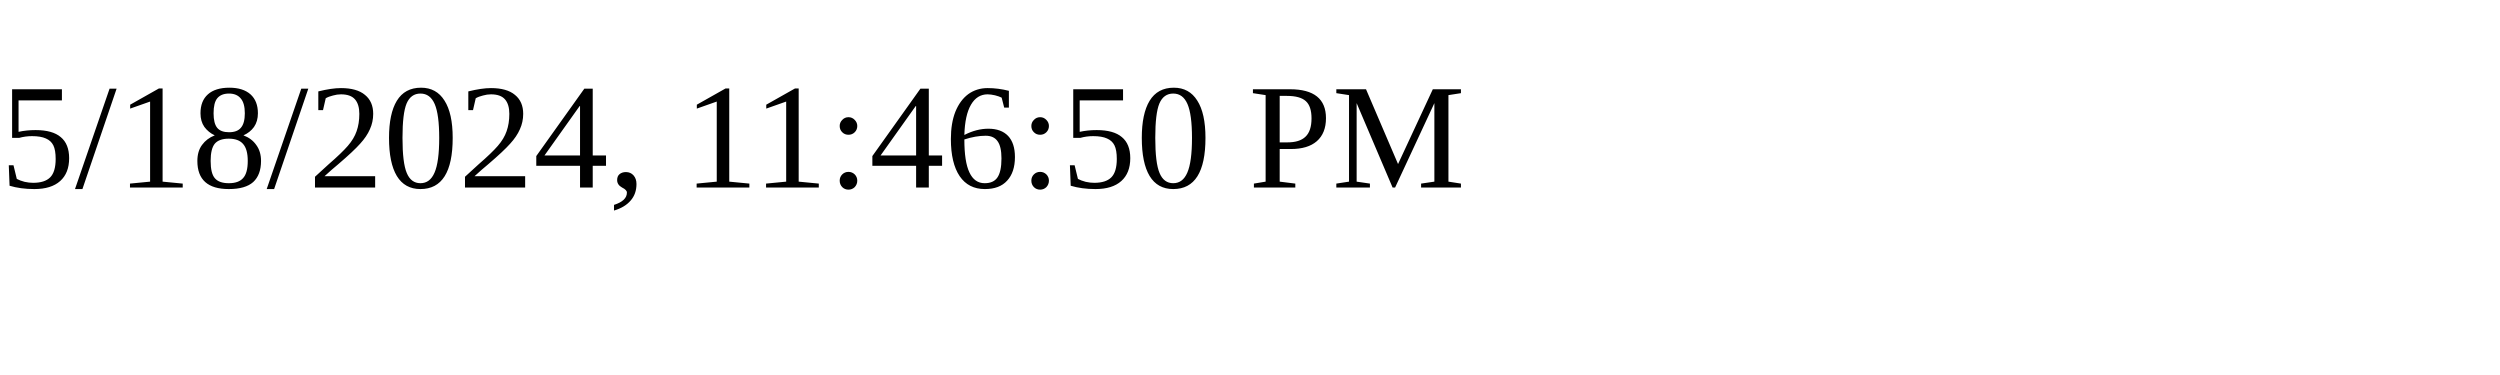
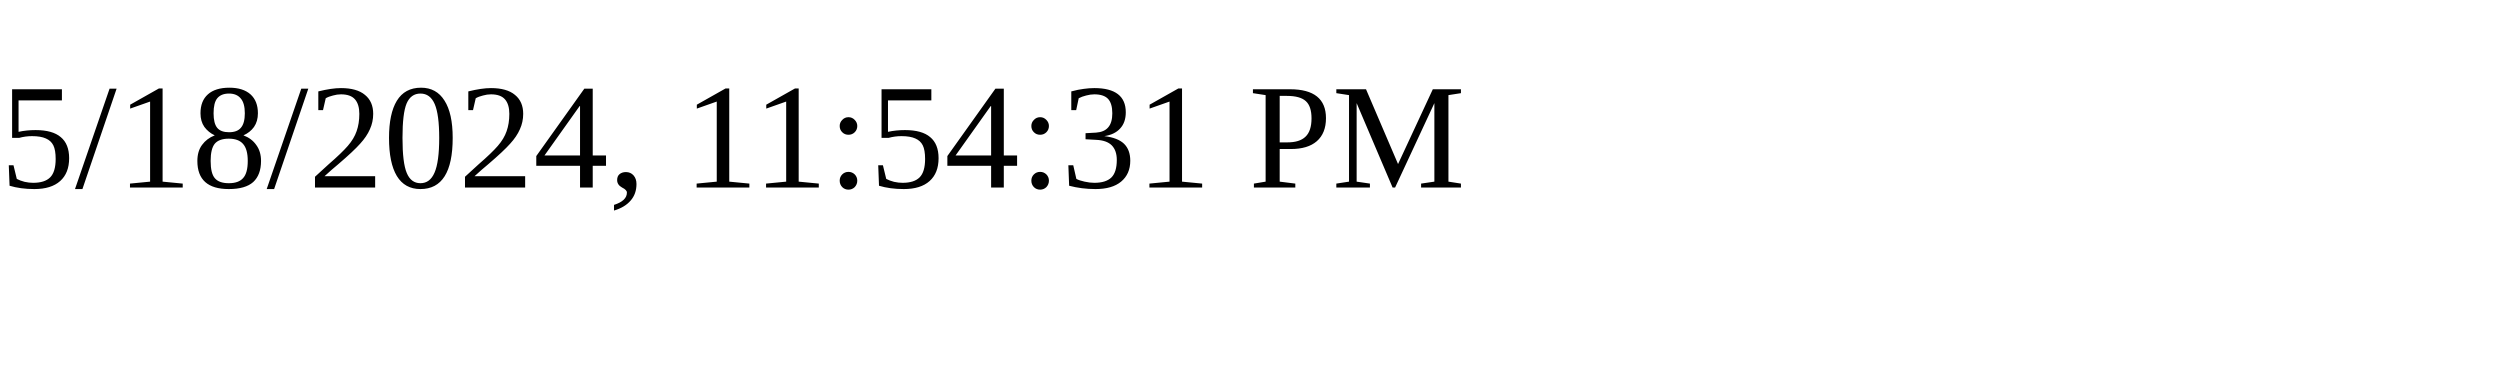
<svg xmlns="http://www.w3.org/2000/svg" height="30" width="200">
-   <text x="0" y="15">5/18/2024, 11:46:50 PM</text>
+   <text x="0" y="15">5/18/2024, 11:54:31 PM</text>
</svg>
